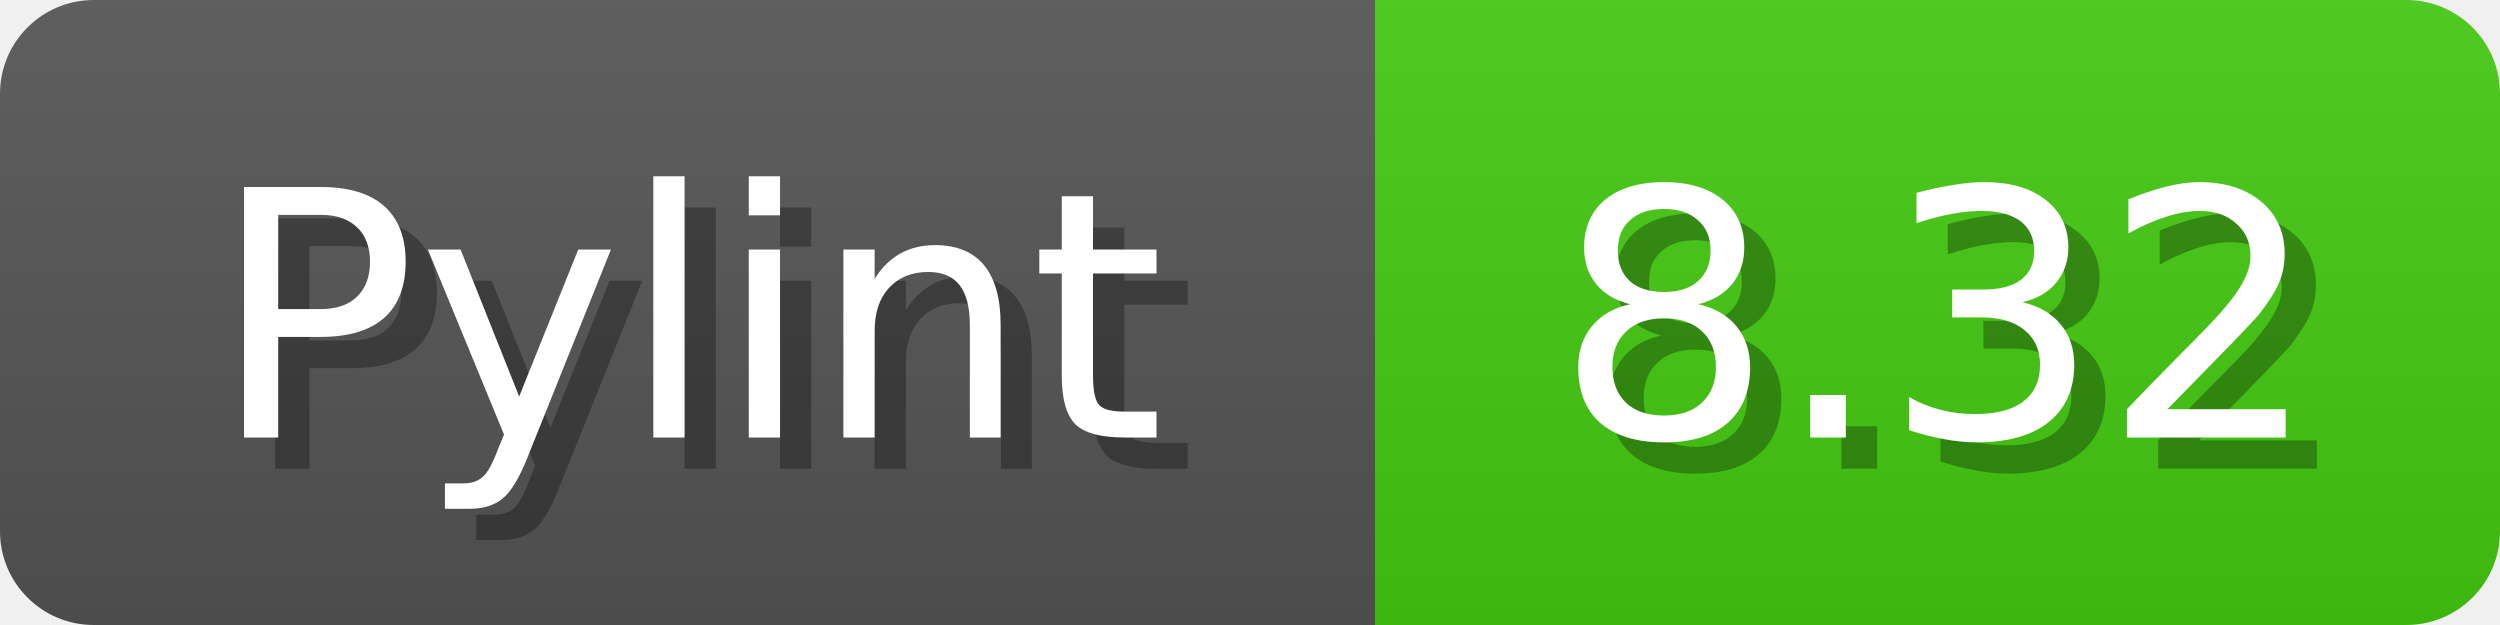
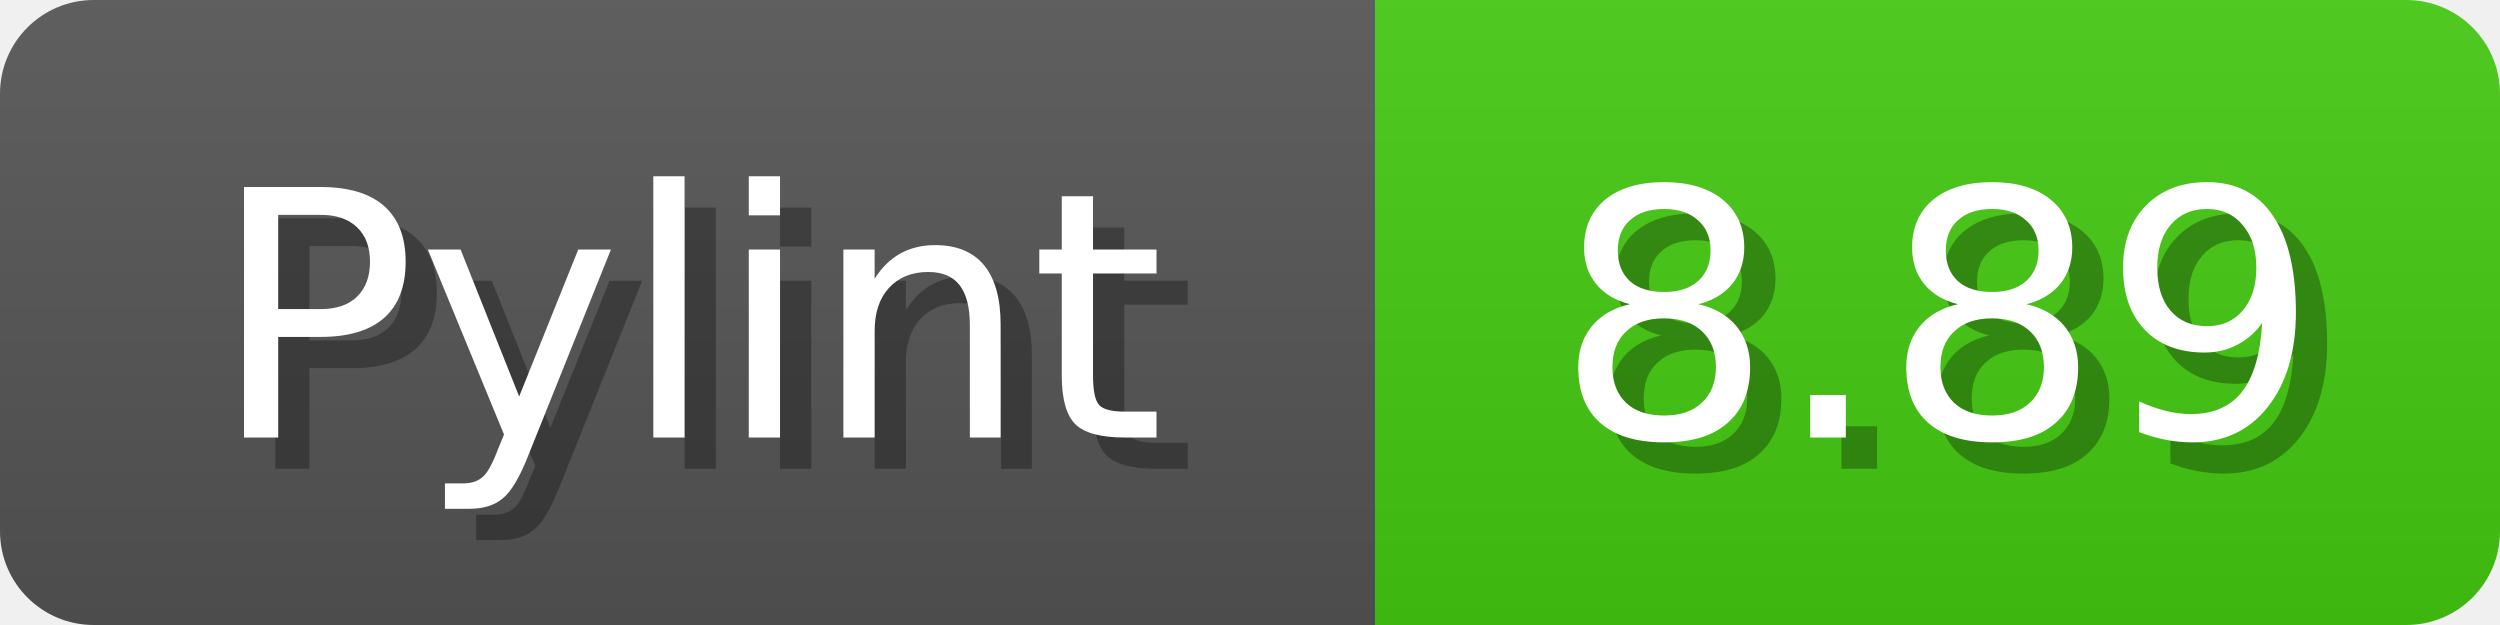
<svg xmlns="http://www.w3.org/2000/svg" width="80" height="20">
  <linearGradient id="b" x2="0" y2="100%">
    <stop offset="0" stop-color="#bbb" stop-opacity=".1" />
    <stop offset="1" stop-opacity=".1" />
  </linearGradient>
  <mask id="anybadge_1">
    <rect width="80" height="20" rx="3" fill="#fff" />
  </mask>
  <g mask="url(#anybadge_1)">
    <path fill="#555" d="M0 0h44v20H0z" />
    <path fill="#4c1" d="M44 0h36v20H44z" />
    <path fill="url(#b)" d="M0 0h80v20H0z" />
  </g>
  <g fill="#fff" text-anchor="middle" font-family="DejaVu Sans,Verdana,Geneva,sans-serif" font-size="11">
    <text x="23.0" y="15" fill="#010101" fill-opacity=".3">Pylint</text>
    <text x="22.0" y="14">Pylint</text>
  </g>
  <g fill="#fff" text-anchor="middle" font-family="DejaVu Sans,Verdana,Geneva,sans-serif" font-size="11">
-     <text x="63.0" y="15" fill="#010101" fill-opacity=".3">8.32</text>
-     <text x="62.0" y="14">8.32</text>
+     <text x="63.0" y="15" fill="#010101" fill-opacity=".3">8.89</text>
+     <text x="62.0" y="14">8.89</text>
  </g>
</svg>
